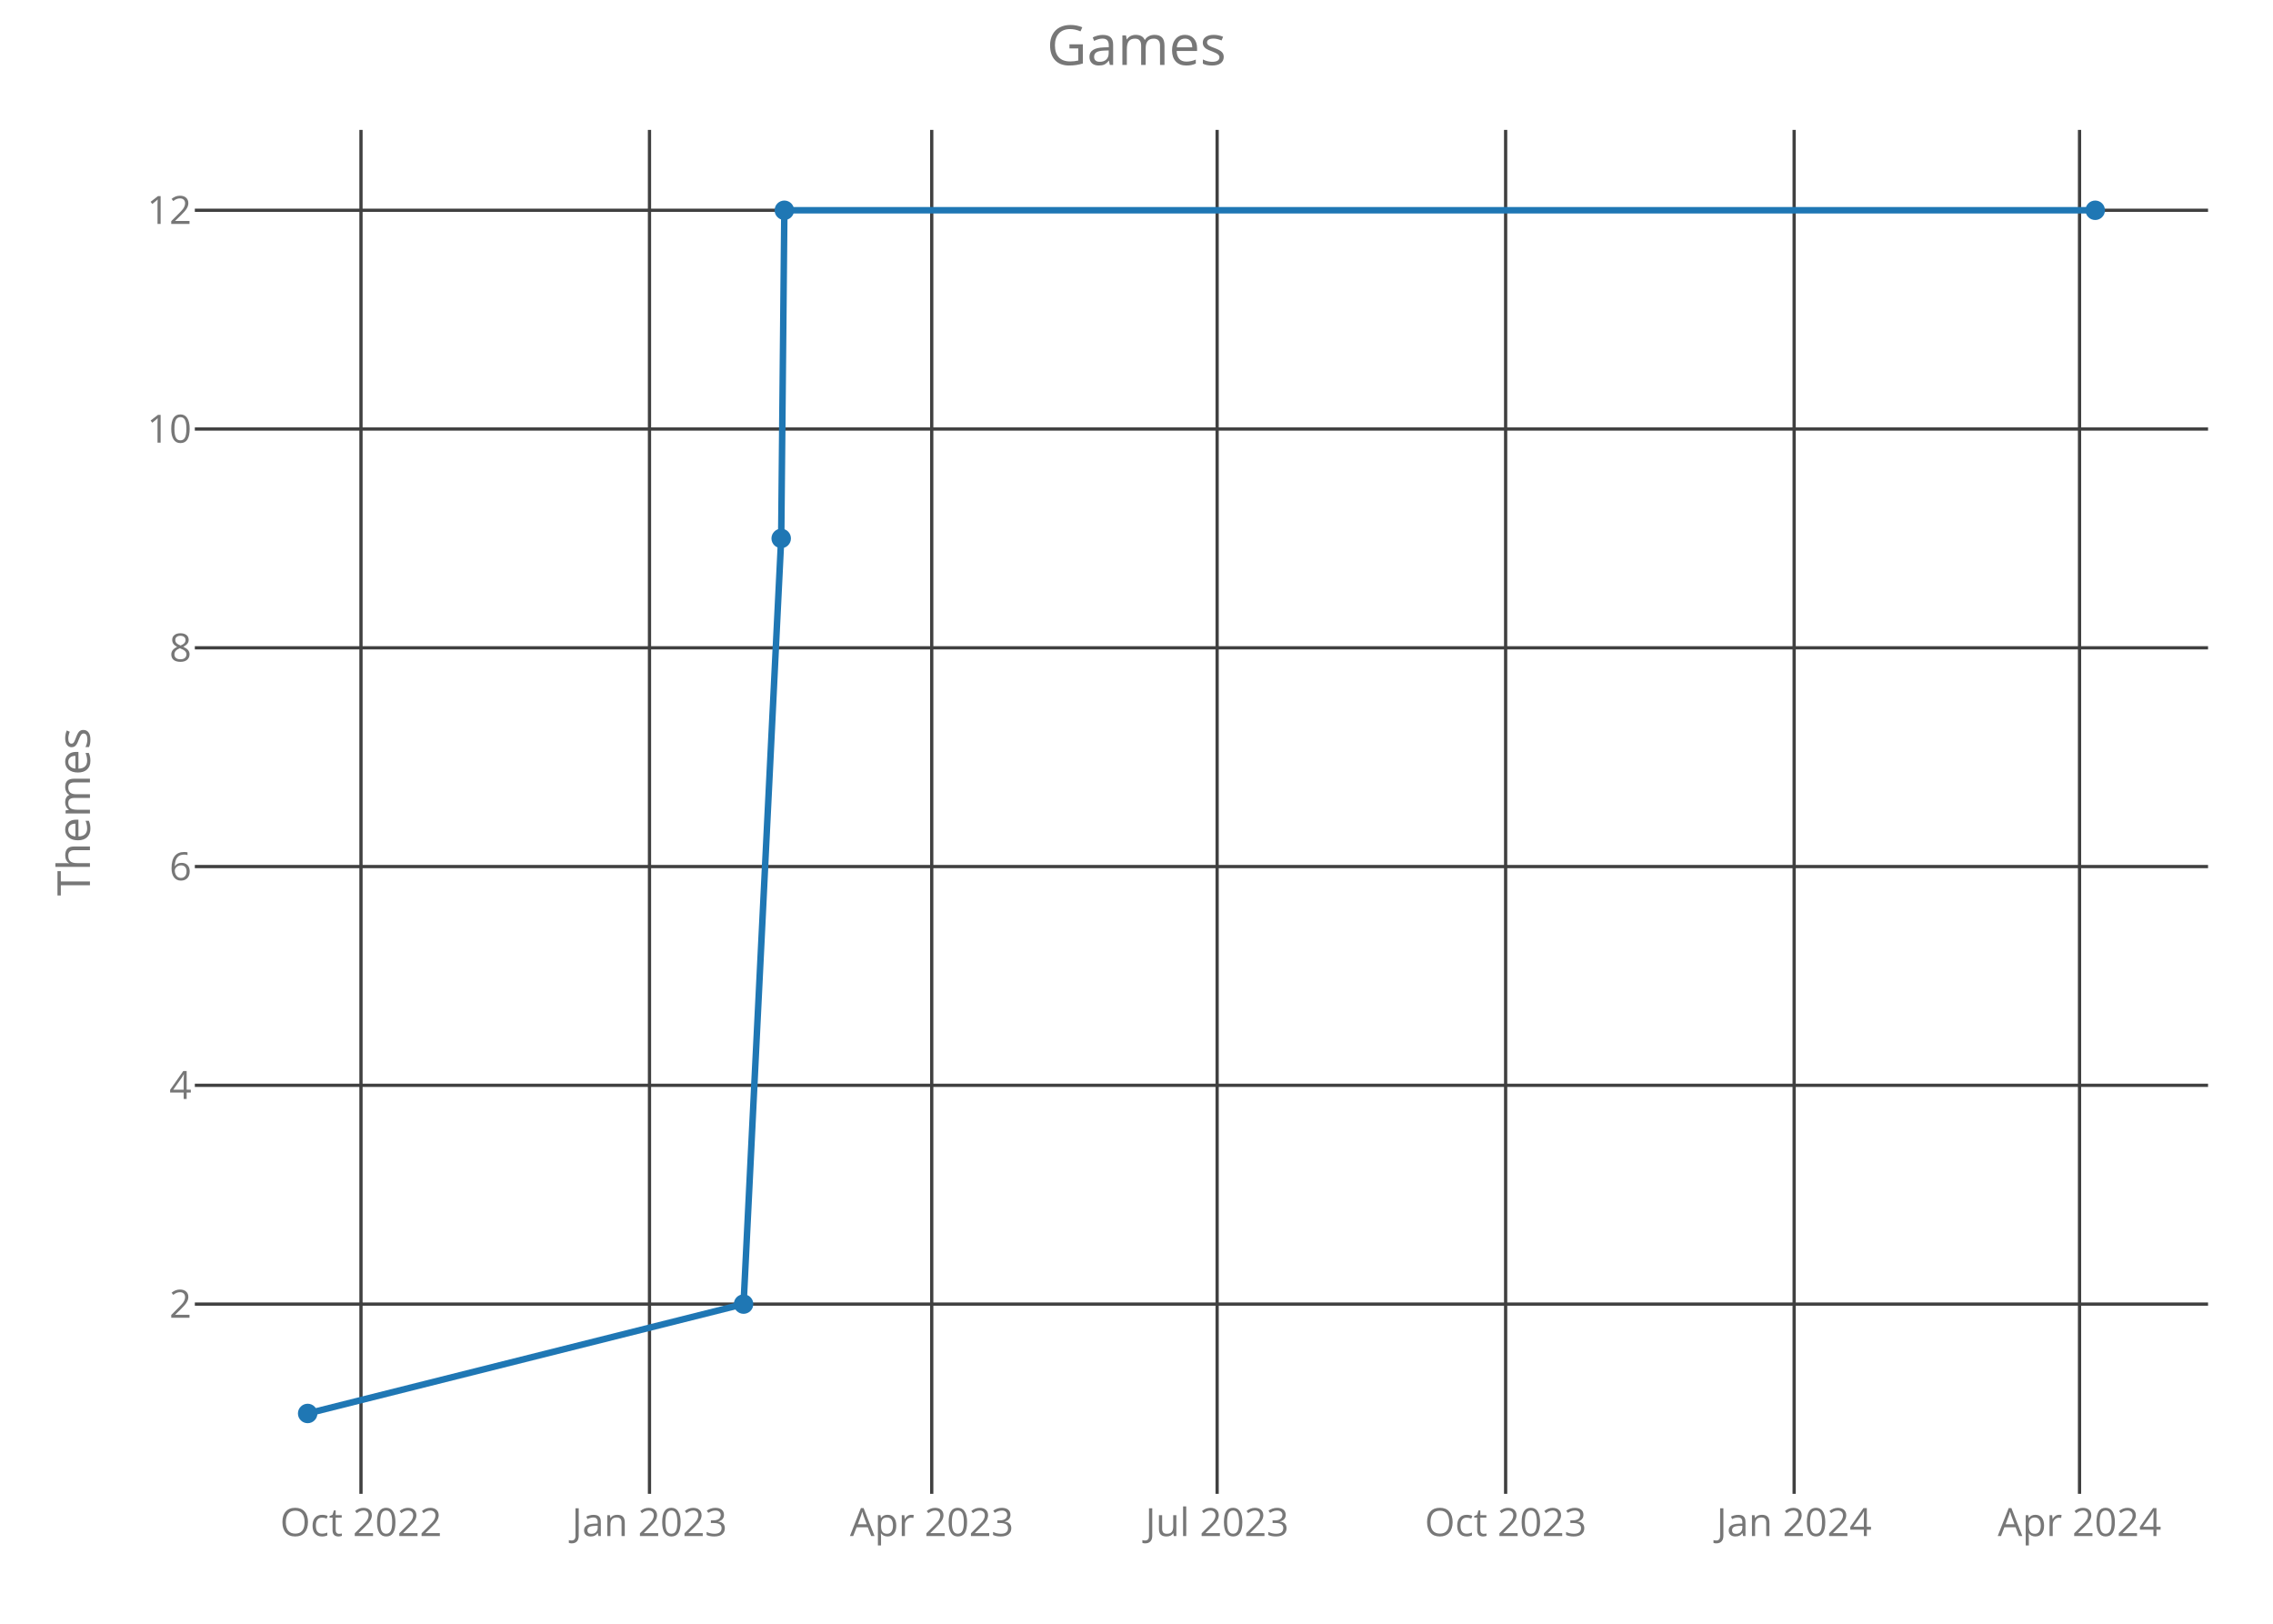
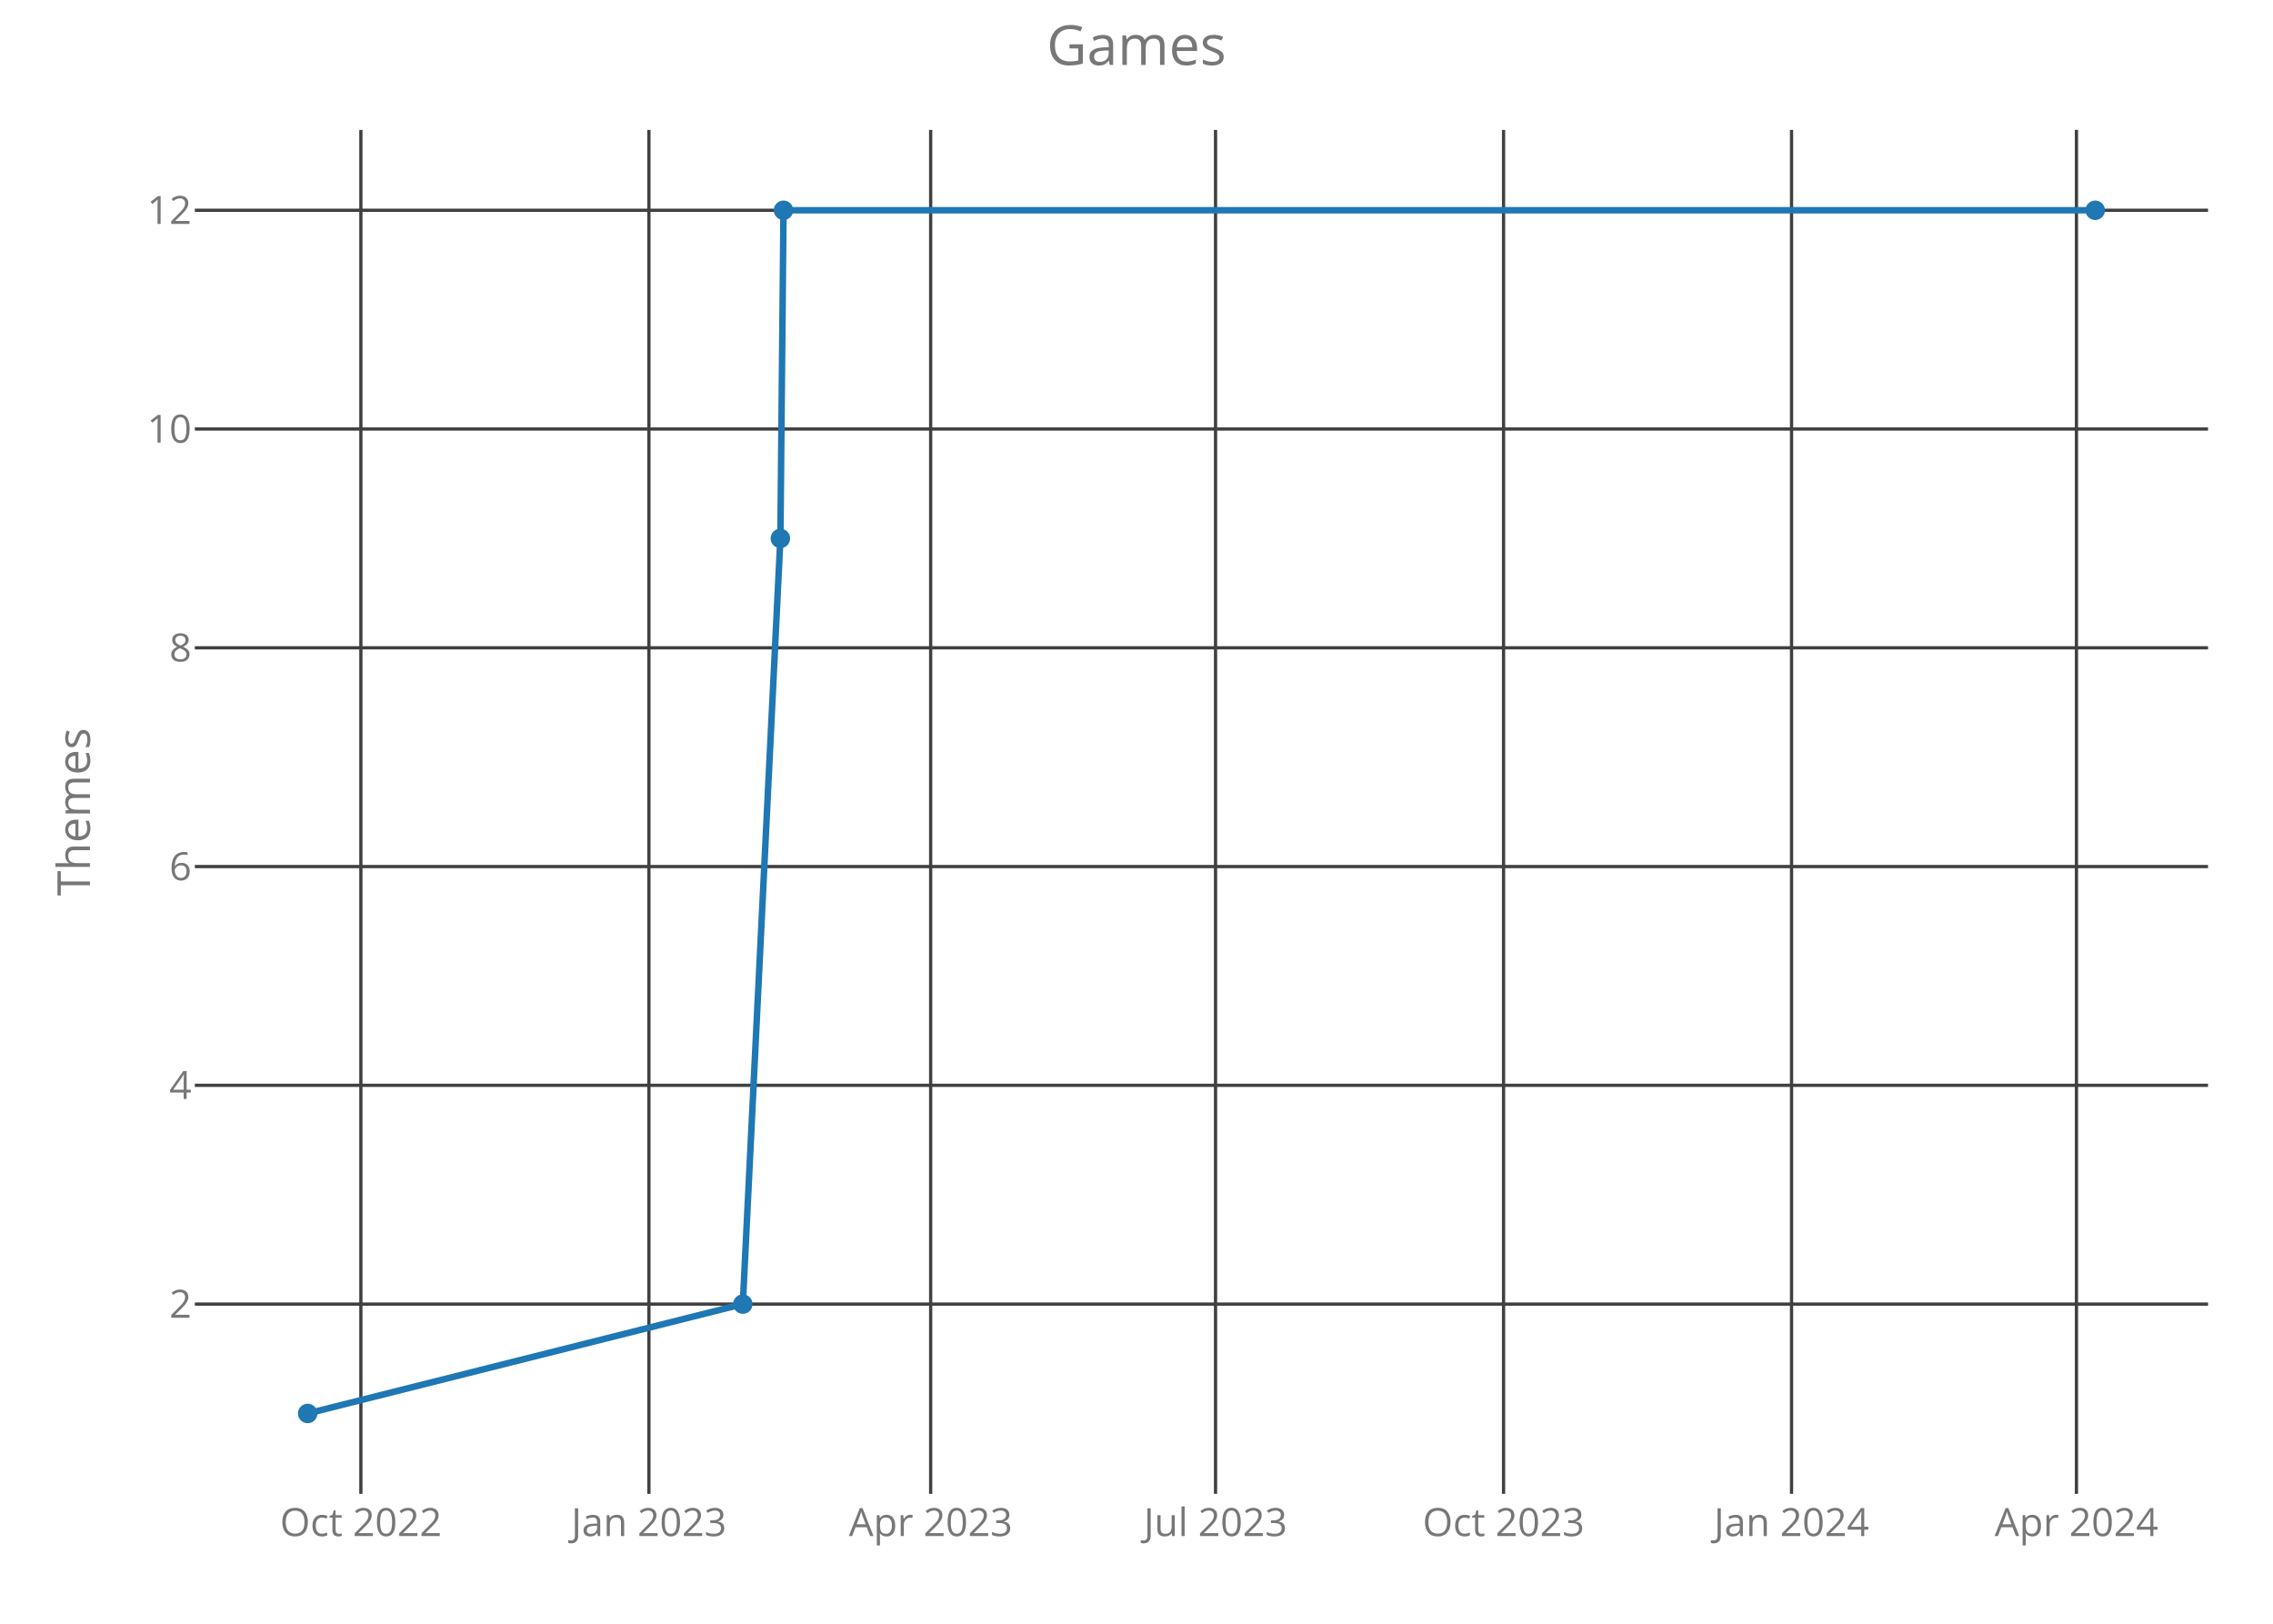
<svg xmlns="http://www.w3.org/2000/svg" class="main-svg" width="700" height="500" style="" viewBox="0 0 700 500">
  <rect x="0" y="0" width="700" height="500" style="fill: rgb(0, 0, 0); fill-opacity: 0;" />
-   <defs id="defs-0d43df">
+   <defs id="defs-95d0c3">
    <g class="clips">
-       <clipPath id="clip0d43dfxyplot" class="plotclip">
+       <clipPath id="clip95d0c3xyplot" class="plotclip">
        <rect width="620" height="420" />
      </clipPath>
-       <clipPath class="axesclip" id="clip0d43dfx">
+       <clipPath class="axesclip" id="clip95d0c3x">
        <rect x="60" y="0" width="620" height="500" />
      </clipPath>
-       <clipPath class="axesclip" id="clip0d43dfy">
+       <clipPath class="axesclip" id="clip95d0c3y">
        <rect x="0" y="40" width="700" height="420" />
      </clipPath>
-       <clipPath class="axesclip" id="clip0d43dfxy">
+       <clipPath class="axesclip" id="clip95d0c3xy">
        <rect x="60" y="40" width="620" height="420" />
      </clipPath>
    </g>
    <g class="gradients" />
  </defs>
  <g class="bglayer">
    <rect class="bg" x="60" y="40" width="620" height="420" style="fill: rgb(0, 0, 0); fill-opacity: 0; stroke-width: 0;" />
  </g>
  <g class="layer-below">
    <g class="imagelayer" />
    <g class="shapelayer" />
  </g>
  <g class="cartesianlayer">
    <g class="subplot xy">
      <g class="layer-subplot">
        <g class="shapelayer" />
        <g class="imagelayer" />
      </g>
      <g class="gridlayer">
        <g class="x">
-           <path class="xgrid crisp" transform="translate(111.17,0)" d="M0,40v420" style="stroke: rgb(64, 64, 64); stroke-opacity: 1; stroke-width: 1px;" />
-           <path class="xgrid crisp" transform="translate(200.02,0)" d="M0,40v420" style="stroke: rgb(64, 64, 64); stroke-opacity: 1; stroke-width: 1px;" />
-           <path class="xgrid crisp" transform="translate(286.94,0)" d="M0,40v420" style="stroke: rgb(64, 64, 64); stroke-opacity: 1; stroke-width: 1px;" />
-           <path class="xgrid crisp" transform="translate(374.83,0)" d="M0,40v420" style="stroke: rgb(64, 64, 64); stroke-opacity: 1; stroke-width: 1px;" />
-           <path class="xgrid crisp" transform="translate(463.68,0)" d="M0,40v420" style="stroke: rgb(64, 64, 64); stroke-opacity: 1; stroke-width: 1px;" />
-           <path class="xgrid crisp" transform="translate(552.53,0)" d="M0,40v420" style="stroke: rgb(64, 64, 64); stroke-opacity: 1; stroke-width: 1px;" />
-           <path class="xgrid crisp" transform="translate(640.42,0)" d="M0,40v420" style="stroke: rgb(64, 64, 64); stroke-opacity: 1; stroke-width: 1px;" />
+           <path class="xgrid crisp" transform="translate(111.14,0)" d="M0,40v420" style="stroke: rgb(64, 64, 64); stroke-opacity: 1; stroke-width: 1px;" />
+           <path class="xgrid crisp" transform="translate(199.84,0)" d="M0,40v420" style="stroke: rgb(64, 64, 64); stroke-opacity: 1; stroke-width: 1px;" />
+           <path class="xgrid crisp" transform="translate(286.61,0)" d="M0,40v420" style="stroke: rgb(64, 64, 64); stroke-opacity: 1; stroke-width: 1px;" />
+           <path class="xgrid crisp" transform="translate(374.34,0)" d="M0,40v420" style="stroke: rgb(64, 64, 64); stroke-opacity: 1; stroke-width: 1px;" />
+           <path class="xgrid crisp" transform="translate(463.04,0)" d="M0,40v420" style="stroke: rgb(64, 64, 64); stroke-opacity: 1; stroke-width: 1px;" />
+           <path class="xgrid crisp" transform="translate(551.73,0)" d="M0,40v420" style="stroke: rgb(64, 64, 64); stroke-opacity: 1; stroke-width: 1px;" />
+           <path class="xgrid crisp" transform="translate(639.47,0)" d="M0,40v420" style="stroke: rgb(64, 64, 64); stroke-opacity: 1; stroke-width: 1px;" />
        </g>
        <g class="y">
          <path class="ygrid crisp" transform="translate(0,401.57)" d="M60,0h620" style="stroke: rgb(64, 64, 64); stroke-opacity: 1; stroke-width: 1px;" />
          <path class="ygrid crisp" transform="translate(0,334.2)" d="M60,0h620" style="stroke: rgb(64, 64, 64); stroke-opacity: 1; stroke-width: 1px;" />
          <path class="ygrid crisp" transform="translate(0,266.84)" d="M60,0h620" style="stroke: rgb(64, 64, 64); stroke-opacity: 1; stroke-width: 1px;" />
          <path class="ygrid crisp" transform="translate(0,199.48)" d="M60,0h620" style="stroke: rgb(64, 64, 64); stroke-opacity: 1; stroke-width: 1px;" />
          <path class="ygrid crisp" transform="translate(0,132.11)" d="M60,0h620" style="stroke: rgb(64, 64, 64); stroke-opacity: 1; stroke-width: 1px;" />
          <path class="ygrid crisp" transform="translate(0,64.75)" d="M60,0h620" style="stroke: rgb(64, 64, 64); stroke-opacity: 1; stroke-width: 1px;" />
        </g>
      </g>
      <g class="zerolinelayer" />
      <path class="xlines-below crisp" d="M0,0" style="fill: none;" />
      <path class="ylines-below crisp" d="M0,0" style="fill: none;" />
      <g class="overlines-below" />
      <g class="xaxislayer-below">
        <g class="xtick">
-           <text text-anchor="middle" x="0" y="473" transform="translate(111.17,0)" style="font-family: 'Open Sans'; font-size: 12px; fill: rgb(119, 119, 119); fill-opacity: 1; white-space: pre;">Oct 2022</text>
+           <text text-anchor="middle" x="0" y="473" transform="translate(111.14,0)" style="font-family: 'Open Sans'; font-size: 12px; fill: rgb(119, 119, 119); fill-opacity: 1; white-space: pre;">Oct 2022</text>
        </g>
        <g class="xtick">
-           <text text-anchor="middle" x="0" y="473" transform="translate(200.02,0)" style="font-family: 'Open Sans'; font-size: 12px; fill: rgb(119, 119, 119); fill-opacity: 1; white-space: pre;">Jan 2023</text>
+           <text text-anchor="middle" x="0" y="473" transform="translate(199.84,0)" style="font-family: 'Open Sans'; font-size: 12px; fill: rgb(119, 119, 119); fill-opacity: 1; white-space: pre;">Jan 2023</text>
        </g>
        <g class="xtick">
-           <text text-anchor="middle" x="0" y="473" transform="translate(286.94,0)" style="font-family: 'Open Sans'; font-size: 12px; fill: rgb(119, 119, 119); fill-opacity: 1; white-space: pre;">Apr 2023</text>
+           <text text-anchor="middle" x="0" y="473" transform="translate(286.61,0)" style="font-family: 'Open Sans'; font-size: 12px; fill: rgb(119, 119, 119); fill-opacity: 1; white-space: pre;">Apr 2023</text>
        </g>
        <g class="xtick">
-           <text text-anchor="middle" x="0" y="473" transform="translate(374.83,0)" style="font-family: 'Open Sans'; font-size: 12px; fill: rgb(119, 119, 119); fill-opacity: 1; white-space: pre;">Jul 2023</text>
+           <text text-anchor="middle" x="0" y="473" transform="translate(374.34,0)" style="font-family: 'Open Sans'; font-size: 12px; fill: rgb(119, 119, 119); fill-opacity: 1; white-space: pre;">Jul 2023</text>
        </g>
        <g class="xtick">
-           <text text-anchor="middle" x="0" y="473" transform="translate(463.68,0)" style="font-family: 'Open Sans'; font-size: 12px; fill: rgb(119, 119, 119); fill-opacity: 1; white-space: pre;">Oct 2023</text>
+           <text text-anchor="middle" x="0" y="473" transform="translate(463.04,0)" style="font-family: 'Open Sans'; font-size: 12px; fill: rgb(119, 119, 119); fill-opacity: 1; white-space: pre;">Oct 2023</text>
        </g>
        <g class="xtick">
-           <text text-anchor="middle" x="0" y="473" transform="translate(552.53,0)" style="font-family: 'Open Sans'; font-size: 12px; fill: rgb(119, 119, 119); fill-opacity: 1; white-space: pre;">Jan 2024</text>
+           <text text-anchor="middle" x="0" y="473" transform="translate(551.73,0)" style="font-family: 'Open Sans'; font-size: 12px; fill: rgb(119, 119, 119); fill-opacity: 1; white-space: pre;">Jan 2024</text>
        </g>
        <g class="xtick">
-           <text text-anchor="middle" x="0" y="473" transform="translate(640.42,0)" style="font-family: 'Open Sans'; font-size: 12px; fill: rgb(119, 119, 119); fill-opacity: 1; white-space: pre;">Apr 2024</text>
+           <text text-anchor="middle" x="0" y="473" transform="translate(639.47,0)" style="font-family: 'Open Sans'; font-size: 12px; fill: rgb(119, 119, 119); fill-opacity: 1; white-space: pre;">Apr 2024</text>
        </g>
      </g>
      <g class="yaxislayer-below">
        <g class="ytick">
          <text text-anchor="end" x="59" y="4.2" transform="translate(0,401.57)" style="font-family: 'Open Sans'; font-size: 12px; fill: rgb(119, 119, 119); fill-opacity: 1; white-space: pre;">2</text>
        </g>
        <g class="ytick">
          <text text-anchor="end" x="59" y="4.2" transform="translate(0,334.2)" style="font-family: 'Open Sans'; font-size: 12px; fill: rgb(119, 119, 119); fill-opacity: 1; white-space: pre;">4</text>
        </g>
        <g class="ytick">
          <text text-anchor="end" x="59" y="4.2" transform="translate(0,266.84)" style="font-family: 'Open Sans'; font-size: 12px; fill: rgb(119, 119, 119); fill-opacity: 1; white-space: pre;">6</text>
        </g>
        <g class="ytick">
          <text text-anchor="end" x="59" y="4.2" transform="translate(0,199.48)" style="font-family: 'Open Sans'; font-size: 12px; fill: rgb(119, 119, 119); fill-opacity: 1; white-space: pre;">8</text>
        </g>
        <g class="ytick">
          <text text-anchor="end" x="59" y="4.2" transform="translate(0,132.11)" style="font-family: 'Open Sans'; font-size: 12px; fill: rgb(119, 119, 119); fill-opacity: 1; white-space: pre;">10</text>
        </g>
        <g class="ytick">
          <text text-anchor="end" x="59" y="4.2" transform="translate(0,64.75)" style="font-family: 'Open Sans'; font-size: 12px; fill: rgb(119, 119, 119); fill-opacity: 1; white-space: pre;">12</text>
        </g>
      </g>
      <g class="overaxes-below" />
-       <g class="plot" transform="translate(60,40)" clip-path="url('#clip0d43dfxyplot')">
+       <g class="plot" transform="translate(60,40)" clip-path="url('#clip95d0c3xyplot')">
        <g class="scatterlayer mlayer">
-           <g class="trace scatter trace181df9" style="stroke-miterlimit: 2; opacity: 1;">
+           <g class="trace scatter tracecd62c2" style="stroke-miterlimit: 2; opacity: 1;">
            <g class="fills" />
            <g class="errorbars" />
            <g class="lines">
-               <path class="js-line" d="M34.75,395.25L168.99,361.57L180.58,125.8L181.55,24.75L585.25,24.75" style="vector-effect: non-scaling-stroke; fill: none; stroke: rgb(31, 119, 180); stroke-opacity: 1; stroke-width: 2px; opacity: 1;" />
+               <path class="js-line" d="M34.75,395.25L168.76,361.57L180.33,125.8L181.29,24.75L585.25,24.75" style="vector-effect: non-scaling-stroke; fill: none; stroke: rgb(31, 119, 180); stroke-opacity: 1; stroke-width: 2px; opacity: 1;" />
            </g>
            <g class="points">
              <path class="point" transform="translate(34.75,395.25)" d="M3,0A3,3 0 1,1 0,-3A3,3 0 0,1 3,0Z" style="opacity: 1; stroke-width: 0px; fill: rgb(31, 119, 180); fill-opacity: 1;" />
-               <path class="point" transform="translate(168.99,361.57)" d="M3,0A3,3 0 1,1 0,-3A3,3 0 0,1 3,0Z" style="opacity: 1; stroke-width: 0px; fill: rgb(31, 119, 180); fill-opacity: 1;" />
-               <path class="point" transform="translate(180.58,125.8)" d="M3,0A3,3 0 1,1 0,-3A3,3 0 0,1 3,0Z" style="opacity: 1; stroke-width: 0px; fill: rgb(31, 119, 180); fill-opacity: 1;" />
-               <path class="point" transform="translate(181.55,24.75)" d="M3,0A3,3 0 1,1 0,-3A3,3 0 0,1 3,0Z" style="opacity: 1; stroke-width: 0px; fill: rgb(31, 119, 180); fill-opacity: 1;" />
+               <path class="point" transform="translate(168.76,361.57)" d="M3,0A3,3 0 1,1 0,-3A3,3 0 0,1 3,0Z" style="opacity: 1; stroke-width: 0px; fill: rgb(31, 119, 180); fill-opacity: 1;" />
+               <path class="point" transform="translate(180.33,125.8)" d="M3,0A3,3 0 1,1 0,-3A3,3 0 0,1 3,0Z" style="opacity: 1; stroke-width: 0px; fill: rgb(31, 119, 180); fill-opacity: 1;" />
+               <path class="point" transform="translate(181.29,24.75)" d="M3,0A3,3 0 1,1 0,-3A3,3 0 0,1 3,0Z" style="opacity: 1; stroke-width: 0px; fill: rgb(31, 119, 180); fill-opacity: 1;" />
              <path class="point" transform="translate(585.25,24.75)" d="M3,0A3,3 0 1,1 0,-3A3,3 0 0,1 3,0Z" style="opacity: 1; stroke-width: 0px; fill: rgb(31, 119, 180); fill-opacity: 1;" />
            </g>
            <g class="text" />
          </g>
        </g>
      </g>
      <g class="overplot" />
      <path class="xlines-above" />
      <path class="ylines-above" />
      <g class="overlines-above" />
      <g class="xaxislayer-above" />
      <g class="yaxislayer-above" />
      <g class="overaxes-above" />
    </g>
  </g>
  <g class="polarlayer" />
  <g class="ternarylayer" />
  <g class="geolayer" />
  <g class="funnelarealayer" />
  <g class="pielayer" />
  <g class="treemaplayer" />
  <g class="sunburstlayer" />
  <g class="glimages" />
-   <defs id="topdefs-0d43df">
+   <defs id="topdefs-95d0c3">
    <g class="clips" />
  </defs>
  <g class="layer-above">
    <g class="imagelayer" />
    <g class="shapelayer" />
  </g>
  <g class="infolayer">
    <g class="g-gtitle">
      <text class="gtitle" x="350" y="20" text-anchor="middle" dy="0em" style="font-family: 'Open Sans'; font-size: 17px; fill: rgb(119, 119, 119); opacity: 1; font-weight: normal; white-space: pre;">Games</text>
    </g>
    <g class="g-xtitle" />
    <g class="g-ytitle">
      <text class="ytitle" transform="rotate(-90,27.7,250)" x="27.7" y="250" text-anchor="middle" style="font-family: 'Open Sans'; font-size: 14px; fill: rgb(119, 119, 119); opacity: 1; font-weight: normal; white-space: pre;">Themes</text>
    </g>
  </g>
</svg>
